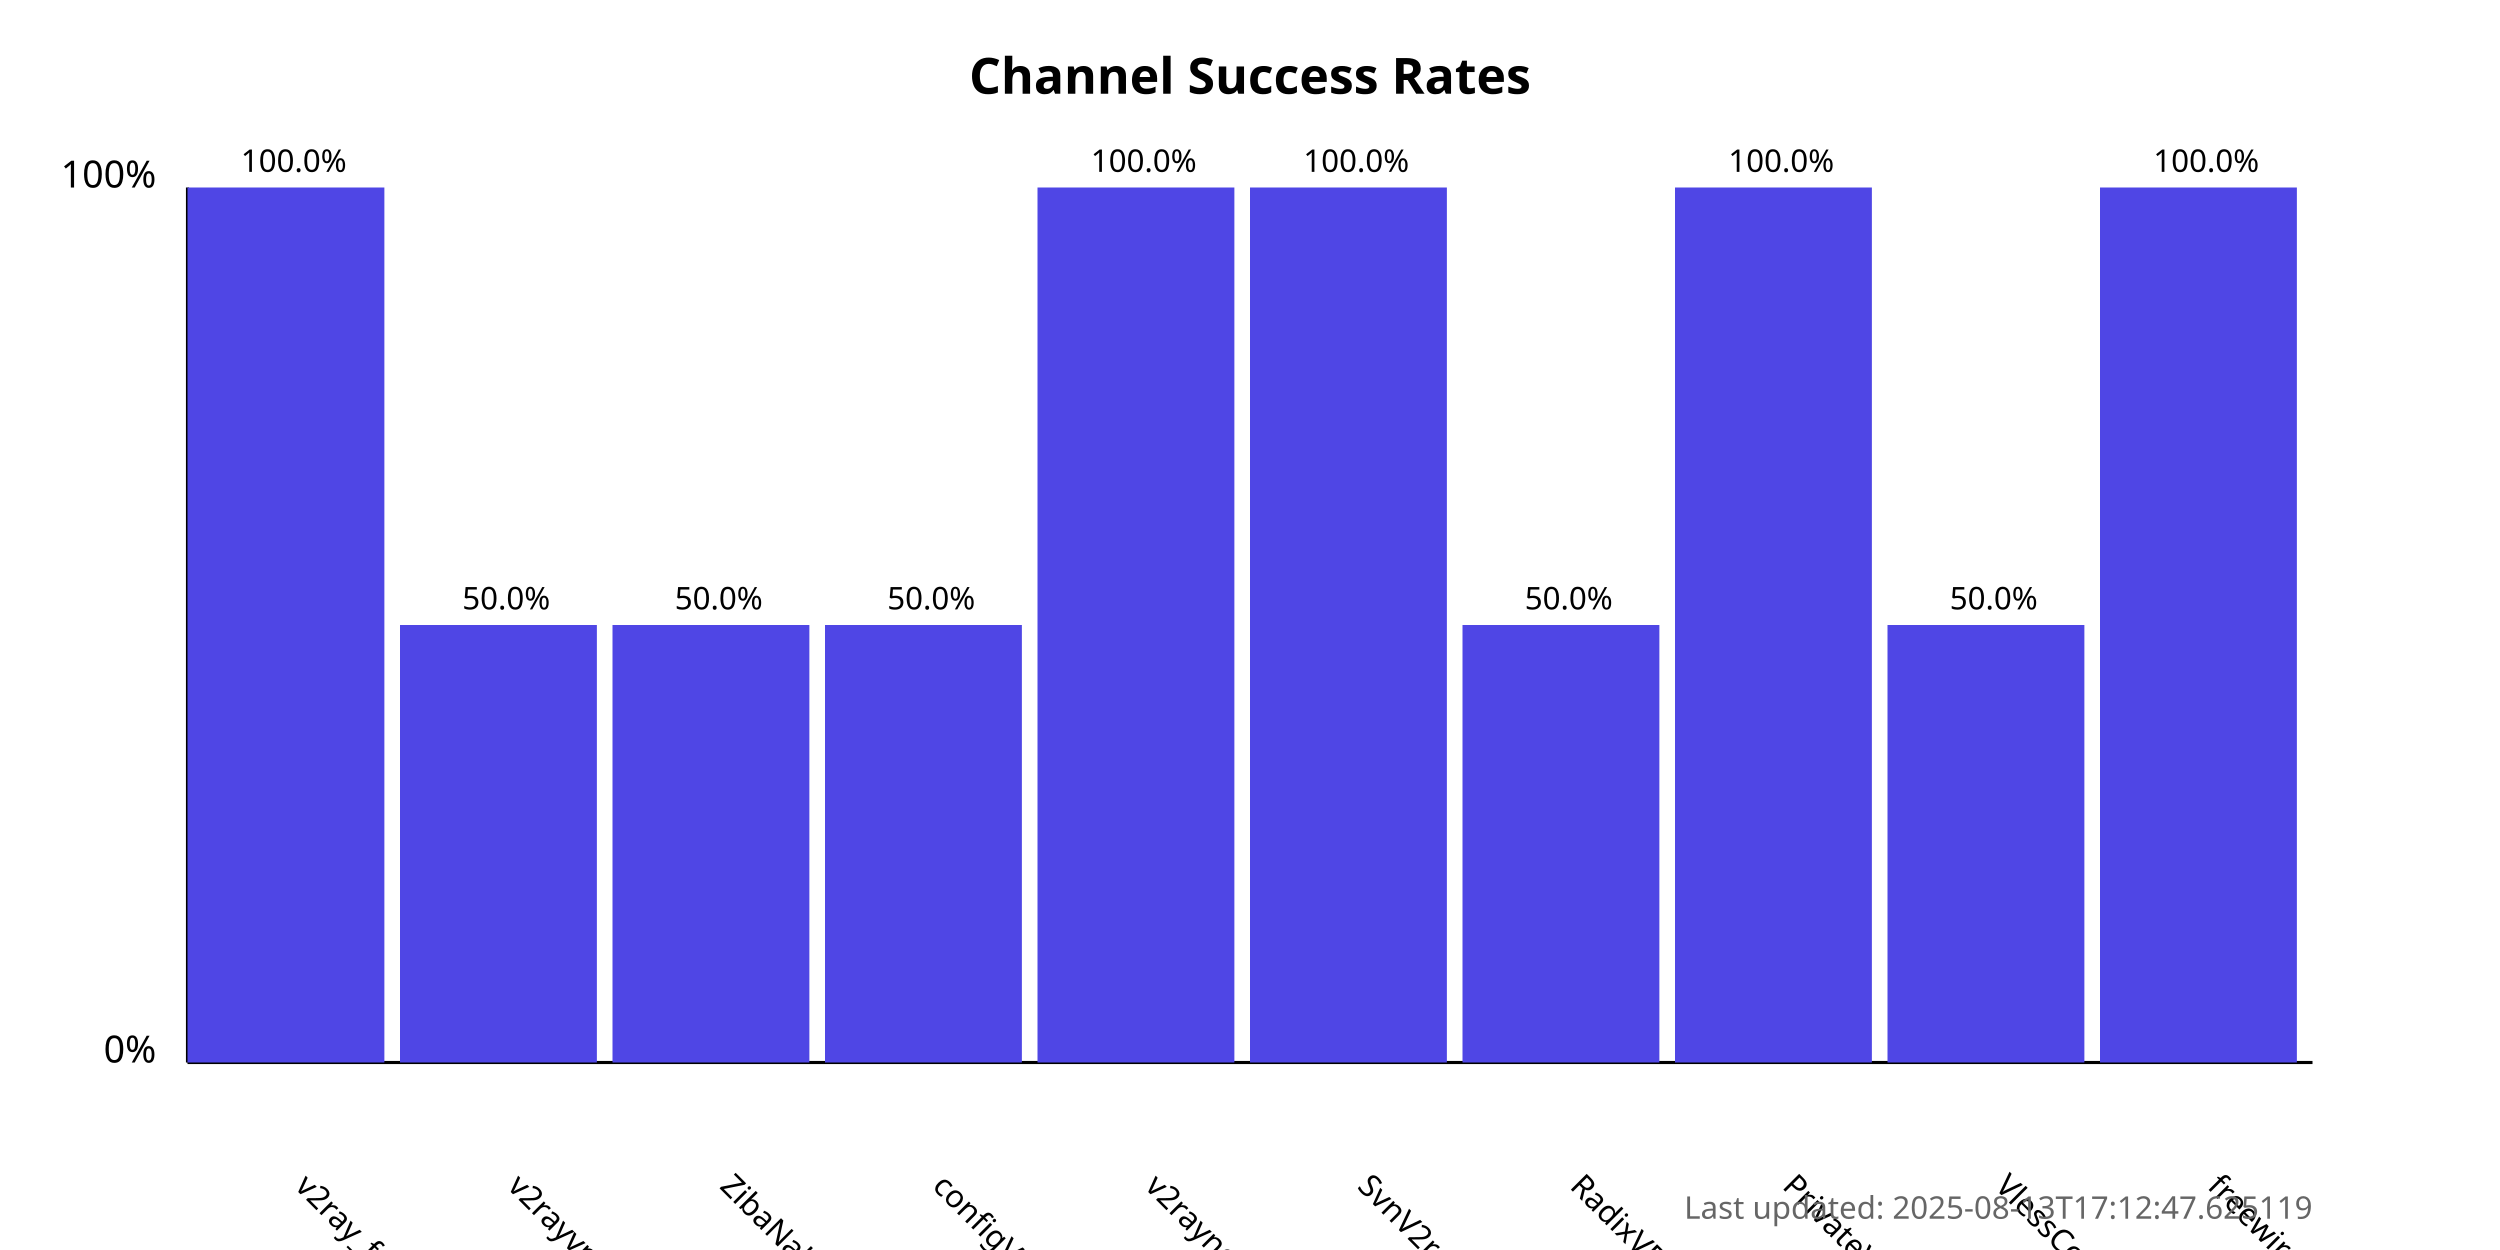
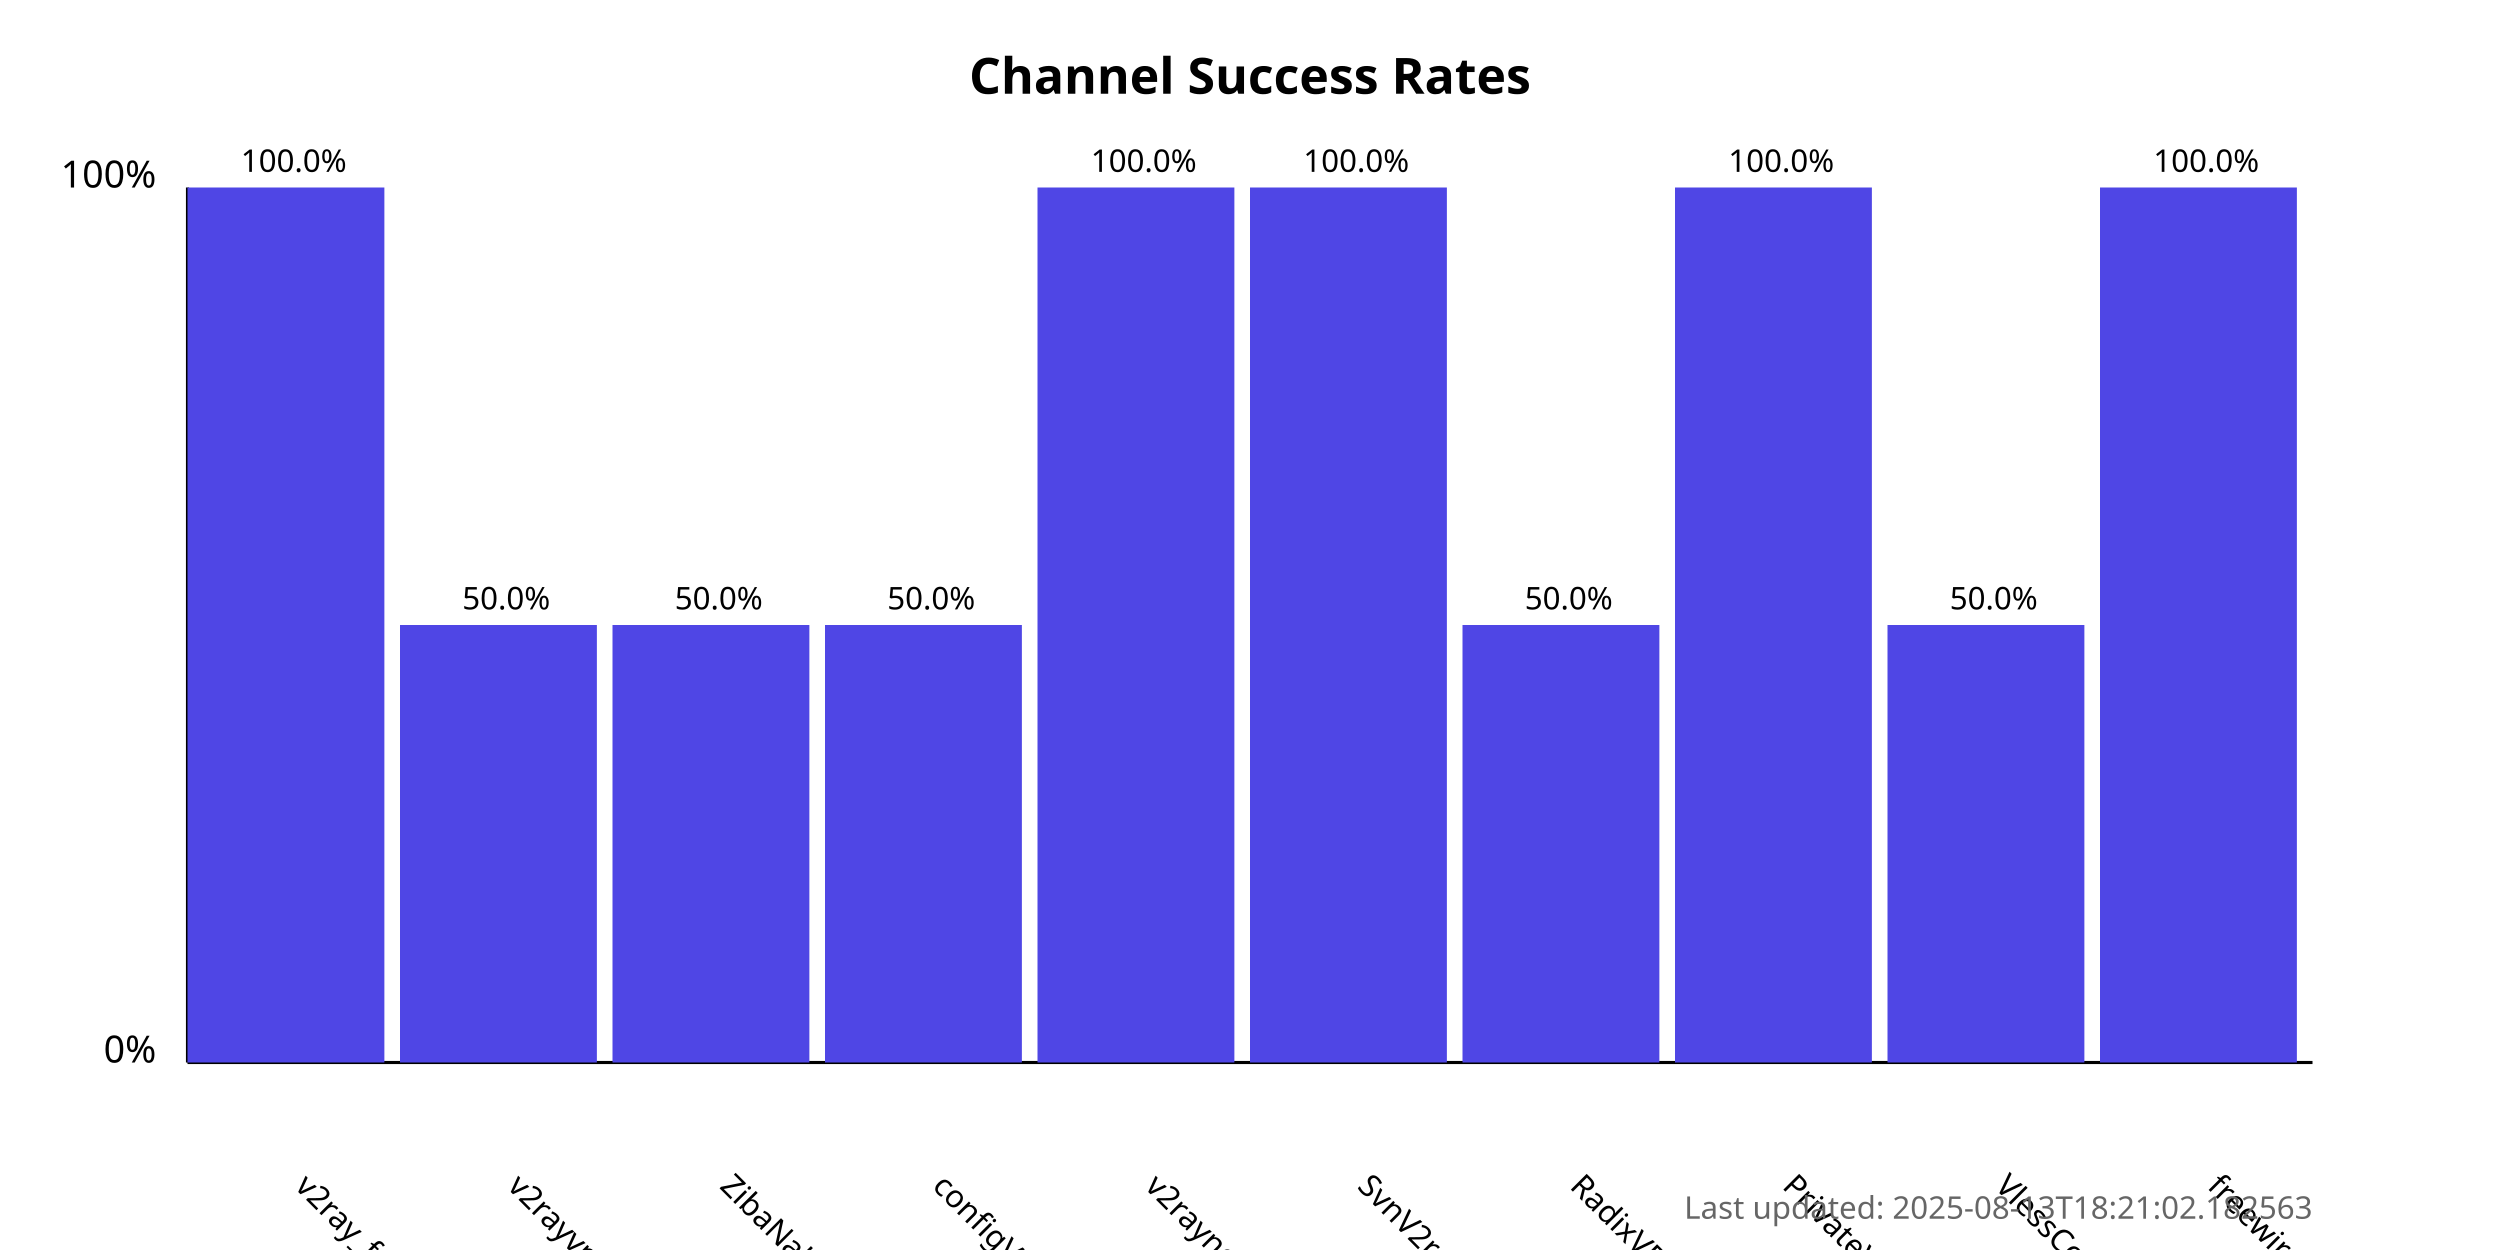
<svg xmlns="http://www.w3.org/2000/svg" width="800" height="400">
  <style>
            .chart-title { font: bold 16px sans-serif; }
            .axis-label { font: 12px sans-serif; }
            .tick-label { font: 10px sans-serif; }
            .bar { fill: #4f46e5; }
            .bar:hover { fill: #6366f1; }
            .timestamp { font: 10px sans-serif; fill: #666; }
        </style>
  <text x="400.0" y="30" text-anchor="middle" class="chart-title">
            Channel Success Rates
        </text>
  <line x1="60" y1="340" x2="60" y2="60" stroke="black" stroke-width="1" />
  <line x1="60" y1="340" x2="740" y2="340" stroke="black" stroke-width="1" />
  <text x="50" y="340" text-anchor="end" class="axis-label">0%</text>
  <text x="50" y="60" text-anchor="end" class="axis-label">100%</text>
  <g>
    <rect x="60" y="60.0" width="63.0" height="280.0" class="bar" />
    <text x="94.0" y="380" transform="rotate(45, 94.0, 380)" text-anchor="start" class="tick-label">
                v2ray_free_conf
            </text>
    <text x="94.0" y="55.0" text-anchor="middle" class="tick-label">
                100.0%
            </text>
  </g>
  <g>
    <rect x="128.0" y="200.0" width="63.0" height="140.0" class="bar" />
    <text x="162.0" y="380" transform="rotate(45, 162.0, 380)" text-anchor="start" class="tick-label">
                v2rayvpno
            </text>
    <text x="162.0" y="195.0" text-anchor="middle" class="tick-label">
                50.0%
            </text>
  </g>
  <g>
    <rect x="196.0" y="200.0" width="63.0" height="140.0" class="bar" />
    <text x="230.0" y="380" transform="rotate(45, 230.0, 380)" text-anchor="start" class="tick-label">
                ZibaNabz
            </text>
    <text x="230.0" y="195.0" text-anchor="middle" class="tick-label">
                50.0%
            </text>
  </g>
  <g>
    <rect x="264.0" y="200.0" width="63.0" height="140.0" class="bar" />
    <text x="298.0" y="380" transform="rotate(45, 298.0, 380)" text-anchor="start" class="tick-label">
                configV2rayForFree
            </text>
    <text x="298.0" y="195.0" text-anchor="middle" class="tick-label">
                50.0%
            </text>
  </g>
  <g>
    <rect x="332.0" y="60.0" width="63.0" height="280.0" class="bar" />
    <text x="366.0" y="380" transform="rotate(45, 366.0, 380)" text-anchor="start" class="tick-label">
                v2rayngvpn
            </text>
    <text x="366.0" y="55.0" text-anchor="middle" class="tick-label">
                100.0%
            </text>
  </g>
  <g>
    <rect x="400.0" y="60.0" width="63.0" height="280.0" class="bar" />
    <text x="434.0" y="380" transform="rotate(45, 434.0, 380)" text-anchor="start" class="tick-label">
                SvnV2ray
            </text>
    <text x="434.0" y="55.0" text-anchor="middle" class="tick-label">
                100.0%
            </text>
  </g>
  <g>
    <rect x="468.0" y="200.0" width="63.0" height="140.0" class="bar" />
    <text x="502.0" y="380" transform="rotate(45, 502.0, 380)" text-anchor="start" class="tick-label">
                RadixVPN
            </text>
    <text x="502.0" y="195.0" text-anchor="middle" class="tick-label">
                50.0%
            </text>
  </g>
  <g>
    <rect x="536.0" y="60.0" width="63.0" height="280.0" class="bar" />
    <text x="570.0" y="380" transform="rotate(45, 570.0, 380)" text-anchor="start" class="tick-label">
                PrivateVPNs
            </text>
    <text x="570.0" y="55.0" text-anchor="middle" class="tick-label">
                100.0%
            </text>
  </g>
  <g>
    <rect x="604.0" y="200.0" width="63.0" height="140.0" class="bar" />
    <text x="638.0" y="380" transform="rotate(45, 638.0, 380)" text-anchor="start" class="tick-label">
                VlessConfig
            </text>
    <text x="638.0" y="195.0" text-anchor="middle" class="tick-label">
                50.0%
            </text>
  </g>
  <g>
    <rect x="672.0" y="60.0" width="63.0" height="280.0" class="bar" />
    <text x="706.0" y="380" transform="rotate(45, 706.0, 380)" text-anchor="start" class="tick-label">
                freewireguard
            </text>
    <text x="706.0" y="55.0" text-anchor="middle" class="tick-label">
                100.0%
            </text>
  </g>
  <text x="740" y="390" text-anchor="end" class="timestamp">
-             Last updated: 2025-08-13T17:12:47.625119
+             Last updated: 2025-08-13T18:21:02.182563
        </text>
</svg>
